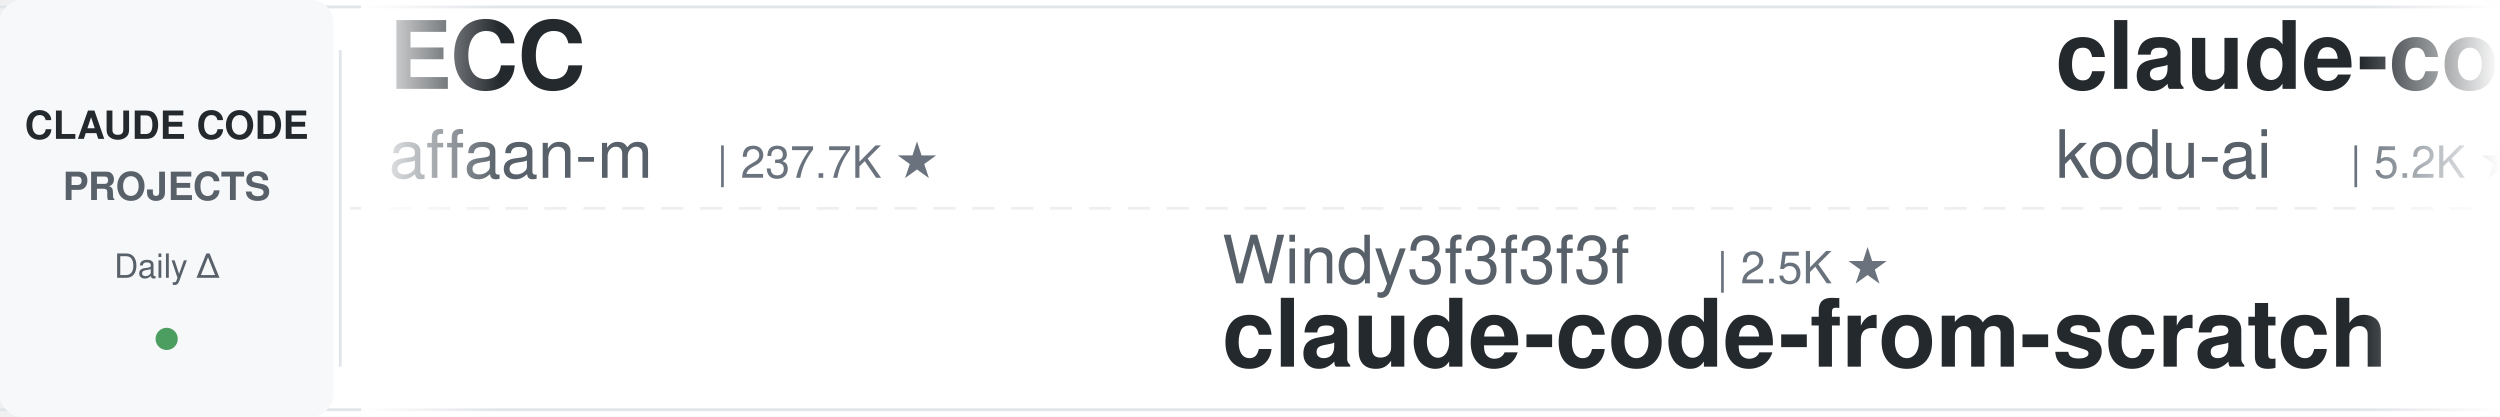
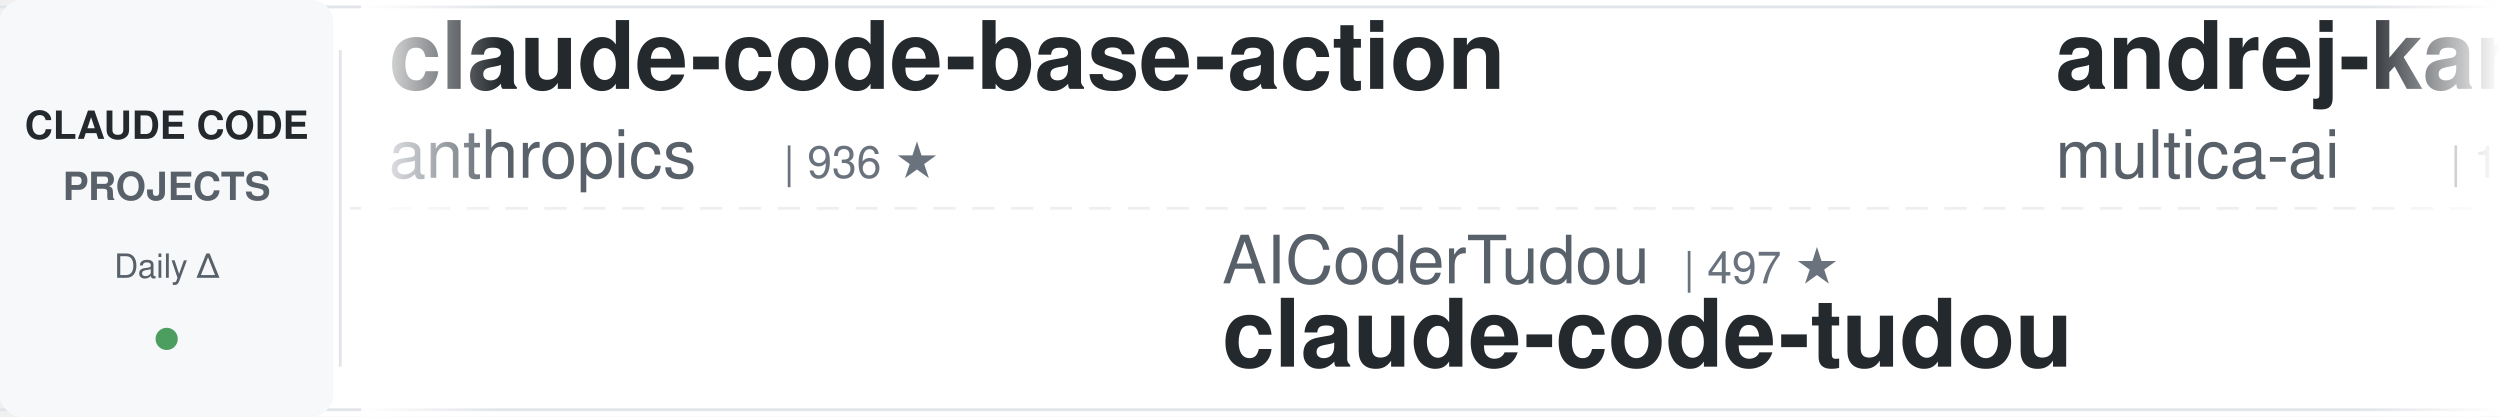
<svg xmlns="http://www.w3.org/2000/svg" width="900" height="150">
  <defs>
    <linearGradient id="leftFade" x1="0%" y1="0%" x2="100%" y2="0%">
      <stop offset="0%" style="stop-color:#ffffff;stop-opacity:1" />
      <stop offset="100%" style="stop-color:#ffffff;stop-opacity:0" />
    </linearGradient>
    <linearGradient id="rightFade" x1="0%" y1="0%" x2="100%" y2="0%">
      <stop offset="0%" style="stop-color:#ffffff;stop-opacity:0" />
      <stop offset="100%" style="stop-color:#ffffff;stop-opacity:1" />
    </linearGradient>
  </defs>
  <rect width="900" height="150" fill="#ffffff" rx="8" />
  <rect x="0" y="2" width="900" height="1" fill="#e1e4e8" />
  <rect x="0" y="147" width="900" height="1" fill="#e1e4e8" />
  <line x1="0" y1="75" x2="900" y2="75" stroke="#e1e4e8" stroke-width="1" stroke-dasharray="8 6" opacity="0.6" />
  <rect x="0" y="0" width="120" height="150" fill="#f6f8fa" rx="8" />
  <text x="60" y="50" font-family="-apple-system, BlinkMacSystemFont, 'Segoe UI', Helvetica, Arial, sans-serif" font-size="14" font-weight="600" fill="#24292e" text-anchor="middle">CLAUDE CODE</text>
  <text x="60" y="72" font-family="-apple-system, BlinkMacSystemFont, 'Segoe UI', Helvetica, Arial, sans-serif" font-size="14" font-weight="600" fill="#586069" text-anchor="middle">PROJECTS</text>
  <text x="60" y="100" font-family="-apple-system, BlinkMacSystemFont, 'Segoe UI', Helvetica, Arial, sans-serif" font-size="12" font-weight="500" fill="#586069" text-anchor="middle">Daily Δ</text>
  <circle cx="60" cy="122" r="4" fill="#22863a" opacity="0.8" />
  <rect x="122" y="18" width="1" height="114" fill="#e1e4e8" />
  <clipPath id="tickerClip">
    <rect x="130" y="0" width="770" height="150" />
  </clipPath>
  <g clip-path="url(#tickerClip)">
    <g id="tickerItems">
      <animateTransform attributeName="transform" attributeType="XML" type="translate" from="0 0" to="-3000 0" dur="54s" repeatCount="indefinite" />
      <g transform="translate(0, 0)">
-         <text x="140" y="32" font-family="-apple-system, BlinkMacSystemFont, 'Segoe UI', Helvetica, Arial, sans-serif" font-size="34" font-weight="600" fill="#24292e">ECC</text>
-         <text x="140" y="64" font-family="-apple-system, BlinkMacSystemFont, 'Segoe UI', Helvetica, Arial, sans-serif" font-size="24" font-weight="400" fill="#586069">affaan-m</text>
-         <text x="258" y="64" font-family="-apple-system, BlinkMacSystemFont, 'Segoe UI', Helvetica, Arial, sans-serif" font-size="16" font-weight="500" fill="#6a737d">| 237.7K ★</text>
+         <text x="140" y="32" font-family="-apple-system, BlinkMacSystemFont, 'Segoe UI', Helvetica, Arial, sans-serif" font-size="34" font-weight="600" fill="#24292e">claude-code-base-action</text>
+         <text x="140" y="64" font-family="-apple-system, BlinkMacSystemFont, 'Segoe UI', Helvetica, Arial, sans-serif" font-size="24" font-weight="400" fill="#586069">anthropics</text>
+         <text x="282" y="64" font-family="-apple-system, BlinkMacSystemFont, 'Segoe UI', Helvetica, Arial, sans-serif" font-size="16" font-weight="500" fill="#6a737d">| 936 ★</text>
      </g>
      <g transform="translate(300, 0)">
-         <text x="140" y="102" font-family="-apple-system, BlinkMacSystemFont, 'Segoe UI', Helvetica, Arial, sans-serif" font-size="24" font-weight="400" fill="#586069">Windy3f3f3f3f</text>
-         <text x="318" y="102" font-family="-apple-system, BlinkMacSystemFont, 'Segoe UI', Helvetica, Arial, sans-serif" font-size="16" font-weight="500" fill="#6a737d">| 2.5K ★</text>
-         <text x="140" y="132" font-family="-apple-system, BlinkMacSystemFont, 'Segoe UI', Helvetica, Arial, sans-serif" font-size="34" font-weight="600" fill="#24292e">claude-code-from-scratch</text>
+         <text x="140" y="102" font-family="-apple-system, BlinkMacSystemFont, 'Segoe UI', Helvetica, Arial, sans-serif" font-size="24" font-weight="400" fill="#586069">AICoderTudou</text>
+         <text x="306" y="102" font-family="-apple-system, BlinkMacSystemFont, 'Segoe UI', Helvetica, Arial, sans-serif" font-size="16" font-weight="500" fill="#6a737d">| 497 ★</text>
+         <text x="140" y="132" font-family="-apple-system, BlinkMacSystemFont, 'Segoe UI', Helvetica, Arial, sans-serif" font-size="34" font-weight="600" fill="#24292e">claude-code-tudou</text>
      </g>
      <g transform="translate(600, 0)">
-         <text x="140" y="32" font-family="-apple-system, BlinkMacSystemFont, 'Segoe UI', Helvetica, Arial, sans-serif" font-size="34" font-weight="600" fill="#24292e">claude-coder</text>
-         <text x="140" y="64" font-family="-apple-system, BlinkMacSystemFont, 'Segoe UI', Helvetica, Arial, sans-serif" font-size="24" font-weight="400" fill="#586069">kodu-ai</text>
-         <text x="246" y="64" font-family="-apple-system, BlinkMacSystemFont, 'Segoe UI', Helvetica, Arial, sans-serif" font-size="16" font-weight="500" fill="#6a737d">| 5.2K ★</text>
+         <text x="140" y="32" font-family="-apple-system, BlinkMacSystemFont, 'Segoe UI', Helvetica, Arial, sans-serif" font-size="34" font-weight="600" fill="#24292e">andrej-karpathy-skills</text>
+         <text x="140" y="64" font-family="-apple-system, BlinkMacSystemFont, 'Segoe UI', Helvetica, Arial, sans-serif" font-size="24" font-weight="400" fill="#586069">multica-ai</text>
+         <text x="282" y="64" font-family="-apple-system, BlinkMacSystemFont, 'Segoe UI', Helvetica, Arial, sans-serif" font-size="16" font-weight="500" fill="#6a737d">| 199.6K ★</text>
      </g>
      <g transform="translate(900, 0)">
-         <text x="140" y="102" font-family="-apple-system, BlinkMacSystemFont, 'Segoe UI', Helvetica, Arial, sans-serif" font-size="24" font-weight="400" fill="#586069">Donchitos</text>
-         <text x="270" y="102" font-family="-apple-system, BlinkMacSystemFont, 'Segoe UI', Helvetica, Arial, sans-serif" font-size="16" font-weight="500" fill="#6a737d">| 23.6K ★</text>
-         <text x="140" y="132" font-family="-apple-system, BlinkMacSystemFont, 'Segoe UI', Helvetica, Arial, sans-serif" font-size="34" font-weight="600" fill="#24292e">Claude-Code-Game-Studios</text>
+         <text x="140" y="102" font-family="-apple-system, BlinkMacSystemFont, 'Segoe UI', Helvetica, Arial, sans-serif" font-size="24" font-weight="400" fill="#586069">simonw</text>
+         <text x="234" y="102" font-family="-apple-system, BlinkMacSystemFont, 'Segoe UI', Helvetica, Arial, sans-serif" font-size="16" font-weight="500" fill="#6a737d">| 1.7K ★</text>
+         <text x="140" y="132" font-family="-apple-system, BlinkMacSystemFont, 'Segoe UI', Helvetica, Arial, sans-serif" font-size="34" font-weight="600" fill="#24292e">claude-code-transcripts</text>
      </g>
      <g transform="translate(1200, 0)">
-         <text x="140" y="32" font-family="-apple-system, BlinkMacSystemFont, 'Segoe UI', Helvetica, Arial, sans-serif" font-size="34" font-weight="600" fill="#24292e">Dive-into-Claude-Code</text>
-         <text x="140" y="64" font-family="-apple-system, BlinkMacSystemFont, 'Segoe UI', Helvetica, Arial, sans-serif" font-size="24" font-weight="400" fill="#586069">VILA-Lab</text>
-         <text x="258" y="64" font-family="-apple-system, BlinkMacSystemFont, 'Segoe UI', Helvetica, Arial, sans-serif" font-size="16" font-weight="500" fill="#6a737d">| 2.0K ★</text>
+         <text x="140" y="32" font-family="-apple-system, BlinkMacSystemFont, 'Segoe UI', Helvetica, Arial, sans-serif" font-size="34" font-weight="600" fill="#24292e">claude-code-harness</text>
+         <text x="140" y="64" font-family="-apple-system, BlinkMacSystemFont, 'Segoe UI', Helvetica, Arial, sans-serif" font-size="24" font-weight="400" fill="#586069">Chachamaru127</text>
+         <text x="318" y="64" font-family="-apple-system, BlinkMacSystemFont, 'Segoe UI', Helvetica, Arial, sans-serif" font-size="16" font-weight="500" fill="#6a737d">| 3.0K ★</text>
      </g>
      <g transform="translate(1500, 0)">
+         <text x="140" y="102" font-family="-apple-system, BlinkMacSystemFont, 'Segoe UI', Helvetica, Arial, sans-serif" font-size="24" font-weight="400" fill="#586069">huangjia2019</text>
+         <text x="306" y="102" font-family="-apple-system, BlinkMacSystemFont, 'Segoe UI', Helvetica, Arial, sans-serif" font-size="16" font-weight="500" fill="#6a737d">| 1.0K ★</text>
+         <text x="140" y="132" font-family="-apple-system, BlinkMacSystemFont, 'Segoe UI', Helvetica, Arial, sans-serif" font-size="34" font-weight="600" fill="#24292e">claude-code-engineering</text>
+       </g>
+       <g transform="translate(1800, 0)">
+         <text x="140" y="32" font-family="-apple-system, BlinkMacSystemFont, 'Segoe UI', Helvetica, Arial, sans-serif" font-size="34" font-weight="600" fill="#24292e">pi-vs-claude-code</text>
+         <text x="140" y="64" font-family="-apple-system, BlinkMacSystemFont, 'Segoe UI', Helvetica, Arial, sans-serif" font-size="24" font-weight="400" fill="#586069">disler</text>
+         <text x="234" y="64" font-family="-apple-system, BlinkMacSystemFont, 'Segoe UI', Helvetica, Arial, sans-serif" font-size="16" font-weight="500" fill="#6a737d">| 1.6K ★</text>
+       </g>
+       <g transform="translate(2100, 0)">
        <text x="140" y="102" font-family="-apple-system, BlinkMacSystemFont, 'Segoe UI', Helvetica, Arial, sans-serif" font-size="24" font-weight="400" fill="#586069">frankbria</text>
        <text x="270" y="102" font-family="-apple-system, BlinkMacSystemFont, 'Segoe UI', Helvetica, Arial, sans-serif" font-size="16" font-weight="500" fill="#6a737d">| 9.6K ★</text>
        <text x="140" y="132" font-family="-apple-system, BlinkMacSystemFont, 'Segoe UI', Helvetica, Arial, sans-serif" font-size="34" font-weight="600" fill="#24292e">ralph-claude-code</text>
      </g>
-       <g transform="translate(1800, 0)">
-         <text x="140" y="32" font-family="-apple-system, BlinkMacSystemFont, 'Segoe UI', Helvetica, Arial, sans-serif" font-size="34" font-weight="600" fill="#24292e">Claude-Code-Source-Study</text>
-         <text x="140" y="64" font-family="-apple-system, BlinkMacSystemFont, 'Segoe UI', Helvetica, Arial, sans-serif" font-size="24" font-weight="400" fill="#586069">luyao618</text>
-         <text x="258" y="64" font-family="-apple-system, BlinkMacSystemFont, 'Segoe UI', Helvetica, Arial, sans-serif" font-size="16" font-weight="500" fill="#6a737d">| 1.6K ★</text>
-       </g>
-       <g transform="translate(2100, 0)">
-         <text x="140" y="102" font-family="-apple-system, BlinkMacSystemFont, 'Segoe UI', Helvetica, Arial, sans-serif" font-size="24" font-weight="400" fill="#586069">ding113</text>
-         <text x="246" y="102" font-family="-apple-system, BlinkMacSystemFont, 'Segoe UI', Helvetica, Arial, sans-serif" font-size="16" font-weight="500" fill="#6a737d">| 3.3K ★</text>
-         <text x="140" y="132" font-family="-apple-system, BlinkMacSystemFont, 'Segoe UI', Helvetica, Arial, sans-serif" font-size="34" font-weight="600" fill="#24292e">claude-code-hub</text>
-       </g>
      <g transform="translate(2400, 0)">
-         <text x="140" y="32" font-family="-apple-system, BlinkMacSystemFont, 'Segoe UI', Helvetica, Arial, sans-serif" font-size="34" font-weight="600" fill="#24292e">claude-code-rust</text>
-         <text x="140" y="64" font-family="-apple-system, BlinkMacSystemFont, 'Segoe UI', Helvetica, Arial, sans-serif" font-size="24" font-weight="400" fill="#586069">lorryjovens-hub</text>
-         <text x="342" y="64" font-family="-apple-system, BlinkMacSystemFont, 'Segoe UI', Helvetica, Arial, sans-serif" font-size="16" font-weight="500" fill="#6a737d">| 1.7K ★</text>
+         <text x="140" y="32" font-family="-apple-system, BlinkMacSystemFont, 'Segoe UI', Helvetica, Arial, sans-serif" font-size="34" font-weight="600" fill="#24292e">edmunds-claude-code</text>
+         <text x="140" y="64" font-family="-apple-system, BlinkMacSystemFont, 'Segoe UI', Helvetica, Arial, sans-serif" font-size="24" font-weight="400" fill="#586069">edmund-io</text>
+         <text x="270" y="64" font-family="-apple-system, BlinkMacSystemFont, 'Segoe UI', Helvetica, Arial, sans-serif" font-size="16" font-weight="500" fill="#6a737d">| 1.5K ★</text>
      </g>
      <g transform="translate(2700, 0)">
-         <text x="140" y="102" font-family="-apple-system, BlinkMacSystemFont, 'Segoe UI', Helvetica, Arial, sans-serif" font-size="24" font-weight="400" fill="#586069">JrCx7scC</text>
-         <text x="258" y="102" font-family="-apple-system, BlinkMacSystemFont, 'Segoe UI', Helvetica, Arial, sans-serif" font-size="16" font-weight="500" fill="#6a737d">| 372 ★</text>
-         <text x="140" y="132" font-family="-apple-system, BlinkMacSystemFont, 'Segoe UI', Helvetica, Arial, sans-serif" font-size="34" font-weight="600" fill="#24292e">claude-code-source</text>
+         <text x="140" y="102" font-family="-apple-system, BlinkMacSystemFont, 'Segoe UI', Helvetica, Arial, sans-serif" font-size="24" font-weight="400" fill="#586069">andrew-kramer-inno</text>
+         <text x="378" y="102" font-family="-apple-system, BlinkMacSystemFont, 'Segoe UI', Helvetica, Arial, sans-serif" font-size="16" font-weight="500" fill="#6a737d">| 593 ★</text>
+         <text x="140" y="132" font-family="-apple-system, BlinkMacSystemFont, 'Segoe UI', Helvetica, Arial, sans-serif" font-size="34" font-weight="600" fill="#24292e">claude-code-source-build</text>
      </g>
      <g transform="translate(3000, 0)">
-         <text x="140" y="32" font-family="-apple-system, BlinkMacSystemFont, 'Segoe UI', Helvetica, Arial, sans-serif" font-size="34" font-weight="600" fill="#24292e">ECC</text>
-         <text x="140" y="64" font-family="-apple-system, BlinkMacSystemFont, 'Segoe UI', Helvetica, Arial, sans-serif" font-size="24" font-weight="400" fill="#586069">affaan-m</text>
-         <text x="258" y="64" font-family="-apple-system, BlinkMacSystemFont, 'Segoe UI', Helvetica, Arial, sans-serif" font-size="16" font-weight="500" fill="#6a737d">| 237.7K ★</text>
+         <text x="140" y="32" font-family="-apple-system, BlinkMacSystemFont, 'Segoe UI', Helvetica, Arial, sans-serif" font-size="34" font-weight="600" fill="#24292e">claude-code-base-action</text>
+         <text x="140" y="64" font-family="-apple-system, BlinkMacSystemFont, 'Segoe UI', Helvetica, Arial, sans-serif" font-size="24" font-weight="400" fill="#586069">anthropics</text>
+         <text x="282" y="64" font-family="-apple-system, BlinkMacSystemFont, 'Segoe UI', Helvetica, Arial, sans-serif" font-size="16" font-weight="500" fill="#6a737d">| 936 ★</text>
      </g>
      <g transform="translate(3300, 0)">
-         <text x="140" y="102" font-family="-apple-system, BlinkMacSystemFont, 'Segoe UI', Helvetica, Arial, sans-serif" font-size="24" font-weight="400" fill="#586069">Windy3f3f3f3f</text>
-         <text x="318" y="102" font-family="-apple-system, BlinkMacSystemFont, 'Segoe UI', Helvetica, Arial, sans-serif" font-size="16" font-weight="500" fill="#6a737d">| 2.5K ★</text>
-         <text x="140" y="132" font-family="-apple-system, BlinkMacSystemFont, 'Segoe UI', Helvetica, Arial, sans-serif" font-size="34" font-weight="600" fill="#24292e">claude-code-from-scratch</text>
+         <text x="140" y="102" font-family="-apple-system, BlinkMacSystemFont, 'Segoe UI', Helvetica, Arial, sans-serif" font-size="24" font-weight="400" fill="#586069">AICoderTudou</text>
+         <text x="306" y="102" font-family="-apple-system, BlinkMacSystemFont, 'Segoe UI', Helvetica, Arial, sans-serif" font-size="16" font-weight="500" fill="#6a737d">| 497 ★</text>
+         <text x="140" y="132" font-family="-apple-system, BlinkMacSystemFont, 'Segoe UI', Helvetica, Arial, sans-serif" font-size="34" font-weight="600" fill="#24292e">claude-code-tudou</text>
      </g>
      <g transform="translate(3600, 0)">
-         <text x="140" y="32" font-family="-apple-system, BlinkMacSystemFont, 'Segoe UI', Helvetica, Arial, sans-serif" font-size="34" font-weight="600" fill="#24292e">claude-coder</text>
-         <text x="140" y="64" font-family="-apple-system, BlinkMacSystemFont, 'Segoe UI', Helvetica, Arial, sans-serif" font-size="24" font-weight="400" fill="#586069">kodu-ai</text>
-         <text x="246" y="64" font-family="-apple-system, BlinkMacSystemFont, 'Segoe UI', Helvetica, Arial, sans-serif" font-size="16" font-weight="500" fill="#6a737d">| 5.2K ★</text>
+         <text x="140" y="32" font-family="-apple-system, BlinkMacSystemFont, 'Segoe UI', Helvetica, Arial, sans-serif" font-size="34" font-weight="600" fill="#24292e">andrej-karpathy-skills</text>
+         <text x="140" y="64" font-family="-apple-system, BlinkMacSystemFont, 'Segoe UI', Helvetica, Arial, sans-serif" font-size="24" font-weight="400" fill="#586069">multica-ai</text>
+         <text x="282" y="64" font-family="-apple-system, BlinkMacSystemFont, 'Segoe UI', Helvetica, Arial, sans-serif" font-size="16" font-weight="500" fill="#6a737d">| 199.6K ★</text>
      </g>
      <g transform="translate(3900, 0)">
-         <text x="140" y="102" font-family="-apple-system, BlinkMacSystemFont, 'Segoe UI', Helvetica, Arial, sans-serif" font-size="24" font-weight="400" fill="#586069">Donchitos</text>
-         <text x="270" y="102" font-family="-apple-system, BlinkMacSystemFont, 'Segoe UI', Helvetica, Arial, sans-serif" font-size="16" font-weight="500" fill="#6a737d">| 23.6K ★</text>
-         <text x="140" y="132" font-family="-apple-system, BlinkMacSystemFont, 'Segoe UI', Helvetica, Arial, sans-serif" font-size="34" font-weight="600" fill="#24292e">Claude-Code-Game-Studios</text>
+         <text x="140" y="102" font-family="-apple-system, BlinkMacSystemFont, 'Segoe UI', Helvetica, Arial, sans-serif" font-size="24" font-weight="400" fill="#586069">simonw</text>
+         <text x="234" y="102" font-family="-apple-system, BlinkMacSystemFont, 'Segoe UI', Helvetica, Arial, sans-serif" font-size="16" font-weight="500" fill="#6a737d">| 1.7K ★</text>
+         <text x="140" y="132" font-family="-apple-system, BlinkMacSystemFont, 'Segoe UI', Helvetica, Arial, sans-serif" font-size="34" font-weight="600" fill="#24292e">claude-code-transcripts</text>
      </g>
    </g>
  </g>
  <rect x="130" y="0" width="50" height="150" fill="url(#leftFade)" />
  <rect x="850" y="0" width="50" height="150" fill="url(#rightFade)" />
</svg>
